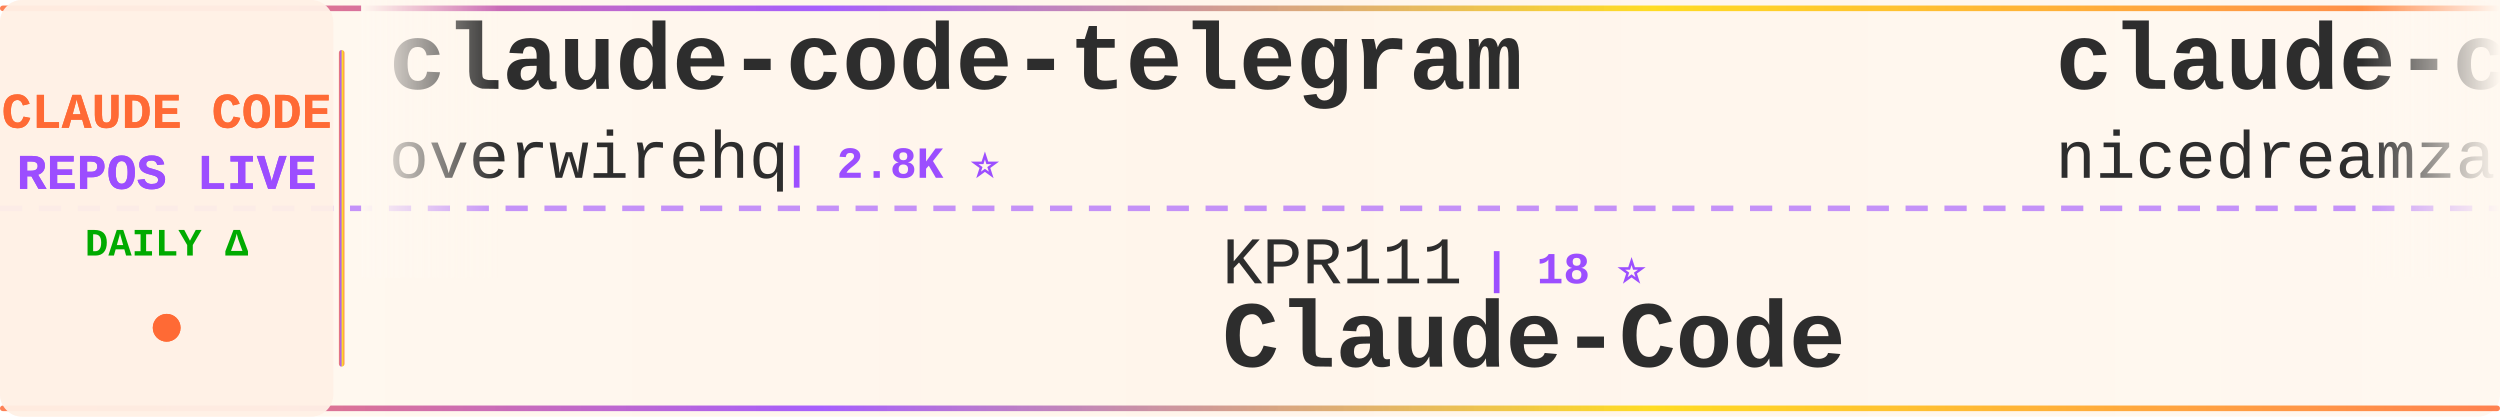
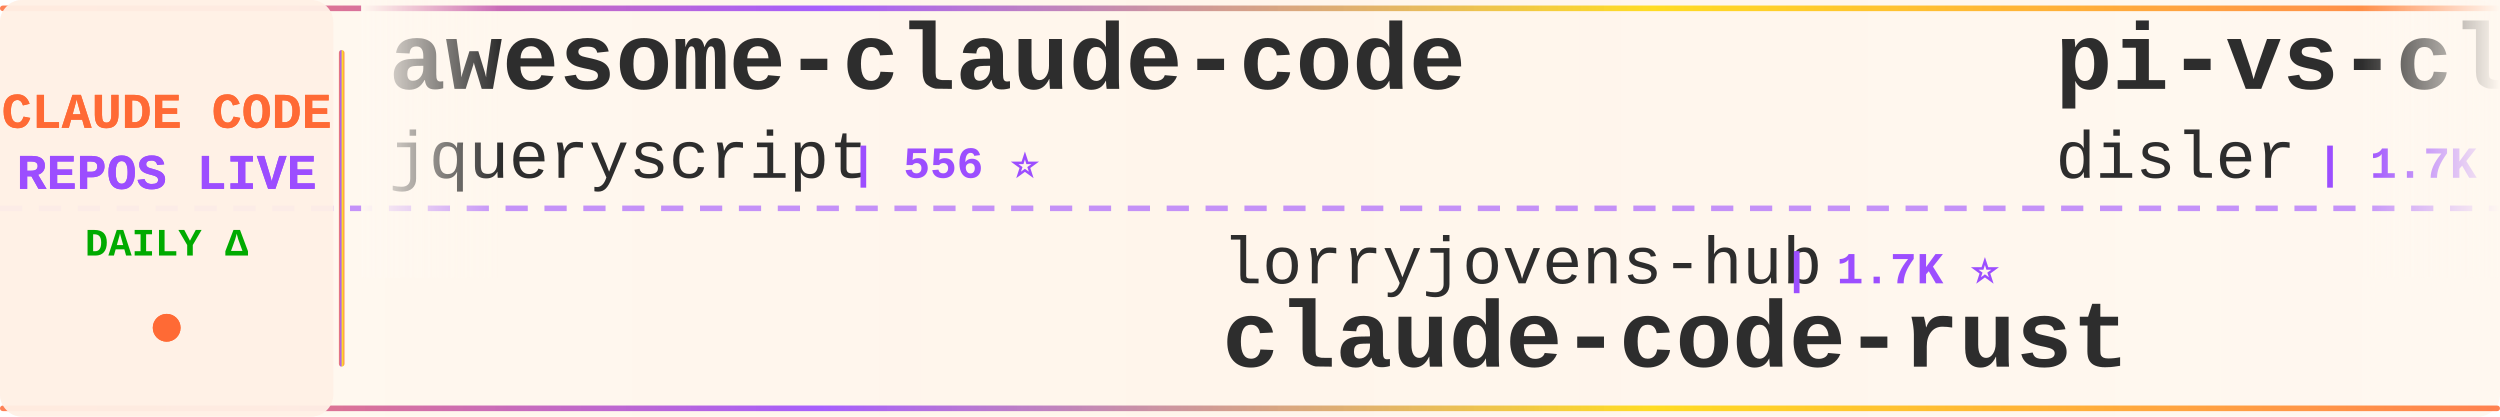
<svg xmlns="http://www.w3.org/2000/svg" width="900" height="150">
  <defs>
    <linearGradient id="tickerBg" x1="0%" y1="0%" x2="100%" y2="0%">
      <stop offset="0%" style="stop-color:#fff8f0;stop-opacity:0.98" />
      <stop offset="50%" style="stop-color:#fff5eb;stop-opacity:1" />
      <stop offset="100%" style="stop-color:#fff8f0;stop-opacity:0.98" />
    </linearGradient>
    <linearGradient id="borderGrad" x1="0%" y1="0%" x2="100%" y2="0%">
      <stop offset="0%" style="stop-color:#FF6B35;stop-opacity:0.85">
        <animate attributeName="stop-opacity" values="0.85;1;0.85" dur="2s" repeatCount="indefinite" />
      </stop>
      <stop offset="33%" style="stop-color:#9C4EFF;stop-opacity:0.9">
        <animate attributeName="stop-opacity" values="0.9;1;0.9" dur="2.2s" repeatCount="indefinite" />
      </stop>
      <stop offset="66%" style="stop-color:#FFD700;stop-opacity:0.85">
        <animate attributeName="stop-opacity" values="0.85;1;0.85" dur="1.8s" repeatCount="indefinite" />
      </stop>
      <stop offset="100%" style="stop-color:#FF6B35;stop-opacity:0.85">
        <animate attributeName="stop-opacity" values="0.85;1;0.85" dur="2s" repeatCount="indefinite" />
      </stop>
    </linearGradient>
    <filter id="textGlow">
      <feGaussianBlur stdDeviation="0.15" result="coloredBlur" />
      <feMerge>
        <feMergeNode in="coloredBlur" />
        <feMergeNode in="SourceGraphic" />
      </feMerge>
    </filter>
    <filter id="metricGlow">
      <feGaussianBlur stdDeviation="0.2" result="coloredBlur" />
      <feMerge>
        <feMergeNode in="coloredBlur" />
        <feMergeNode in="SourceGraphic" />
      </feMerge>
    </filter>
    <linearGradient id="leftFade" x1="0%" y1="0%" x2="100%" y2="0%">
      <stop offset="0%" style="stop-color:#fff8f0;stop-opacity:1" />
      <stop offset="100%" style="stop-color:#fff8f0;stop-opacity:0" />
    </linearGradient>
    <linearGradient id="rightFade" x1="0%" y1="0%" x2="100%" y2="0%">
      <stop offset="0%" style="stop-color:#fff8f0;stop-opacity:0" />
      <stop offset="100%" style="stop-color:#fff8f0;stop-opacity:1" />
    </linearGradient>
  </defs>
  <rect width="900" height="150" fill="url(#tickerBg)" rx="8" />
  <rect x="0" y="2" width="900" height="2" fill="url(#borderGrad)" rx="1" />
  <rect x="0" y="146" width="900" height="2" fill="url(#borderGrad)" rx="1" />
  <line x1="0" y1="75" x2="900" y2="75" stroke="#9C4EFF" stroke-width="2" stroke-dasharray="8 6" opacity="0.6" />
  <rect x="0" y="0" width="120" height="150" fill="#fff0e6" opacity="0.95" rx="8" />
  <text x="60" y="46" font-family="'Courier New', monospace" font-size="18" font-weight="bold" fill="#FF6B35" text-anchor="middle" filter="url(#textGlow)">
    CLAUDE CODE
  </text>
  <text x="60" y="68" font-family="'Courier New', monospace" font-size="18" font-weight="bold" fill="#9C4EFF" text-anchor="middle" filter="url(#textGlow)">
    REPOS LIVE
  </text>
  <text x="60" y="92" font-family="'Courier New', monospace" font-size="14" font-weight="bold" fill="#00aa00" text-anchor="middle">
    DAILY Δ
  </text>
  <circle cx="60" cy="118" r="5" fill="#FF6B35" filter="url(#metricGlow)">
    <animate attributeName="r" values="4;6;4" dur="1.5s" repeatCount="indefinite" />
    <animate attributeName="opacity" values="0.6;1;0.6" dur="1.5s" repeatCount="indefinite" />
  </circle>
  <rect x="122" y="18" width="2" height="114" fill="url(#borderGrad)" rx="1" />
  <clipPath id="tickerClip">
    <rect x="130" y="0" width="770" height="150" />
  </clipPath>
  <g clip-path="url(#tickerClip)">
    <g id="tickerItems">
      <animateTransform attributeName="transform" attributeType="XML" type="translate" from="0 0" to="-3000 0" dur="54s" repeatCount="indefinite" />
      <g transform="translate(0, 0)">
-         <text x="140" y="32" font-family="'Courier New', monospace" font-size="34" font-weight="bold" fill="#2d2d2d">claude-code-telegram</text>
-         <text x="140" y="64" font-family="'Courier New', monospace" font-size="24" font-weight="normal" fill="#2d2d2d" opacity="1.0">overwirehq</text>
-         <text x="282" y="64" font-family="'Courier New', monospace" font-size="16" font-weight="bold" fill="#9C4EFF"> | 2.8K ⭐</text>
+         <text x="140" y="32" font-family="'Courier New', monospace" font-size="34" font-weight="bold" fill="#2d2d2d">awesome-claude-code</text>
+         <text x="140" y="64" font-family="'Courier New', monospace" font-size="24" font-weight="normal" fill="#2d2d2d" opacity="1.0">jqueryscript</text>
+         <text x="306" y="64" font-family="'Courier New', monospace" font-size="16" font-weight="bold" fill="#9C4EFF"> | 556 ⭐</text>
      </g>
      <g transform="translate(300, 0)">
-         <text x="140" y="102" font-family="'Courier New', monospace" font-size="24" font-weight="normal" fill="#2d2d2d" opacity="1.0">KPR111</text>
-         <text x="234" y="102" font-family="'Courier New', monospace" font-size="16" font-weight="bold" fill="#9C4EFF"> | 18 ⭐</text>
+         <text x="140" y="102" font-family="'Courier New', monospace" font-size="24" font-weight="normal" fill="#2d2d2d" opacity="1.0">lorryjovens-hub</text>
+         <text x="342" y="102" font-family="'Courier New', monospace" font-size="16" font-weight="bold" fill="#9C4EFF"> | 1.7K ⭐</text>
+         <text x="140" y="132" font-family="'Courier New', monospace" font-size="34" font-weight="bold" fill="#2d2d2d">claude-code-rust</text>
+       </g>
+       <g transform="translate(600, 0)">
+         <text x="140" y="32" font-family="'Courier New', monospace" font-size="34" font-weight="bold" fill="#2d2d2d">pi-vs-claude-code</text>
+         <text x="140" y="64" font-family="'Courier New', monospace" font-size="24" font-weight="normal" fill="#2d2d2d" opacity="1.0">disler</text>
+         <text x="234" y="64" font-family="'Courier New', monospace" font-size="16" font-weight="bold" fill="#9C4EFF"> | 1.7K ⭐</text>
+       </g>
+       <g transform="translate(900, 0)">
+         <text x="140" y="102" font-family="'Courier New', monospace" font-size="24" font-weight="normal" fill="#2d2d2d" opacity="1.0">jarmuine</text>
+         <text x="258" y="102" font-family="'Courier New', monospace" font-size="16" font-weight="bold" fill="#9C4EFF"> | 2.3K ⭐</text>
+         <text x="140" y="132" font-family="'Courier New', monospace" font-size="34" font-weight="bold" fill="#2d2d2d">claude-code</text>
+       </g>
+       <g transform="translate(1200, 0)">
+         <text x="140" y="32" font-family="'Courier New', monospace" font-size="34" font-weight="bold" fill="#2d2d2d">claude-code</text>
+         <text x="140" y="64" font-family="'Courier New', monospace" font-size="24" font-weight="normal" fill="#2d2d2d" opacity="1.0">codeaashu</text>
+         <text x="270" y="64" font-family="'Courier New', monospace" font-size="16" font-weight="bold" fill="#9C4EFF"> | 3.5K ⭐ +3</text>
+       </g>
+       <g transform="translate(1500, 0)">
+         <text x="140" y="102" font-family="'Courier New', monospace" font-size="24" font-weight="normal" fill="#2d2d2d" opacity="1.0">OrcaWhisper</text>
+         <text x="294" y="102" font-family="'Courier New', monospace" font-size="16" font-weight="bold" fill="#9C4EFF"> | 111 ⭐</text>
        <text x="140" y="132" font-family="'Courier New', monospace" font-size="34" font-weight="bold" fill="#2d2d2d">Claude-Code</text>
      </g>
-       <g transform="translate(600, 0)">
+       <g transform="translate(1800, 0)">
+         <text x="140" y="32" font-family="'Courier New', monospace" font-size="34" font-weight="bold" fill="#2d2d2d">Claude-Code</text>
+         <text x="140" y="64" font-family="'Courier New', monospace" font-size="24" font-weight="normal" fill="#2d2d2d" opacity="1.0">KPR111</text>
+         <text x="234" y="64" font-family="'Courier New', monospace" font-size="16" font-weight="bold" fill="#9C4EFF"> | 18 ⭐</text>
+       </g>
+       <g transform="translate(2100, 0)">
+         <text x="140" y="102" font-family="'Courier New', monospace" font-size="24" font-weight="normal" fill="#2d2d2d" opacity="1.0">OneRedOak</text>
+         <text x="270" y="102" font-family="'Courier New', monospace" font-size="16" font-weight="bold" fill="#9C4EFF"> | 3.9K ⭐</text>
+         <text x="140" y="132" font-family="'Courier New', monospace" font-size="34" font-weight="bold" fill="#2d2d2d">claude-code-workflows</text>
+       </g>
+       <g transform="translate(2400, 0)">
        <text x="140" y="32" font-family="'Courier New', monospace" font-size="34" font-weight="bold" fill="#2d2d2d">claude-code-local</text>
        <text x="140" y="64" font-family="'Courier New', monospace" font-size="24" font-weight="normal" fill="#2d2d2d" opacity="1.0">nicedreamzapp</text>
-         <text x="318" y="64" font-family="'Courier New', monospace" font-size="16" font-weight="bold" fill="#9C4EFF"> | 3.5K ⭐ +1</text>
+         <text x="318" y="64" font-family="'Courier New', monospace" font-size="16" font-weight="bold" fill="#9C4EFF"> | 3.5K ⭐</text>
      </g>
-       <g transform="translate(900, 0)">
-         <text x="140" y="102" font-family="'Courier New', monospace" font-size="24" font-weight="normal" fill="#2d2d2d" opacity="1.0">VILA-Lab</text>
-         <text x="258" y="102" font-family="'Courier New', monospace" font-size="16" font-weight="bold" fill="#9C4EFF"> | 2.3K ⭐ -1</text>
-         <text x="140" y="132" font-family="'Courier New', monospace" font-size="34" font-weight="bold" fill="#2d2d2d">Dive-into-Claude-Code</text>
+       <g transform="translate(2700, 0)">
+         <text x="140" y="102" font-family="'Courier New', monospace" font-size="24" font-weight="normal" fill="#2d2d2d" opacity="1.0">T-Lab-CUHKSZ</text>
+         <text x="306" y="102" font-family="'Courier New', monospace" font-size="16" font-weight="bold" fill="#9C4EFF"> | 327 ⭐</text>
+         <text x="140" y="132" font-family="'Courier New', monospace" font-size="34" font-weight="bold" fill="#2d2d2d">claude-code</text>
      </g>
-       <g transform="translate(1200, 0)">
-         <text x="140" y="32" font-family="'Courier New', monospace" font-size="34" font-weight="bold" fill="#2d2d2d">how-claude-code-works</text>
-         <text x="140" y="64" font-family="'Courier New', monospace" font-size="24" font-weight="normal" fill="#2d2d2d" opacity="1.0">Windy3f3f3f3f</text>
-         <text x="318" y="64" font-family="'Courier New', monospace" font-size="16" font-weight="bold" fill="#9C4EFF"> | 3.9K ⭐ +1</text>
-       </g>
-       <g transform="translate(1500, 0)">
-         <text x="140" y="102" font-family="'Courier New', monospace" font-size="24" font-weight="normal" fill="#2d2d2d" opacity="1.0">feiskyer</text>
-         <text x="258" y="102" font-family="'Courier New', monospace" font-size="16" font-weight="bold" fill="#9C4EFF"> | 1.7K ⭐ -1</text>
-         <text x="140" y="132" font-family="'Courier New', monospace" font-size="34" font-weight="bold" fill="#2d2d2d">claude-code-settings</text>
-       </g>
-       <g transform="translate(1800, 0)">
-         <text x="140" y="32" font-family="'Courier New', monospace" font-size="34" font-weight="bold" fill="#2d2d2d">claude-code-showcase</text>
-         <text x="140" y="64" font-family="'Courier New', monospace" font-size="24" font-weight="normal" fill="#2d2d2d" opacity="1.0">ChrisWiles</text>
-         <text x="282" y="64" font-family="'Courier New', monospace" font-size="16" font-weight="bold" fill="#9C4EFF"> | 6.1K ⭐ -2</text>
-       </g>
-       <g transform="translate(2100, 0)">
-         <text x="140" y="102" font-family="'Courier New', monospace" font-size="24" font-weight="normal" fill="#2d2d2d" opacity="1.0">Maciek-roboblog</text>
-         <text x="342" y="102" font-family="'Courier New', monospace" font-size="16" font-weight="bold" fill="#9C4EFF"> | 8.8K ⭐ -1</text>
-         <text x="140" y="132" font-family="'Courier New', monospace" font-size="34" font-weight="bold" fill="#2d2d2d">Claude-Code-Usage-Monito...</text>
-       </g>
-       <g transform="translate(2400, 0)">
+       <g transform="translate(3000, 0)">
        <text x="140" y="32" font-family="'Courier New', monospace" font-size="34" font-weight="bold" fill="#2d2d2d">awesome-claude-code</text>
        <text x="140" y="64" font-family="'Courier New', monospace" font-size="24" font-weight="normal" fill="#2d2d2d" opacity="1.0">jqueryscript</text>
-         <text x="306" y="64" font-family="'Courier New', monospace" font-size="16" font-weight="bold" fill="#9C4EFF"> | 556 ⭐ -1</text>
-       </g>
-       <g transform="translate(2700, 0)">
-         <text x="140" y="102" font-family="'Courier New', monospace" font-size="24" font-weight="normal" fill="#2d2d2d" opacity="1.0">musistudio</text>
-         <text x="282" y="102" font-family="'Courier New', monospace" font-size="16" font-weight="bold" fill="#9C4EFF"> | 38.4K ⭐ +3</text>
-         <text x="140" y="132" font-family="'Courier New', monospace" font-size="34" font-weight="bold" fill="#2d2d2d">claude-code-router</text>
-       </g>
-       <g transform="translate(3000, 0)">
-         <text x="140" y="32" font-family="'Courier New', monospace" font-size="34" font-weight="bold" fill="#2d2d2d">claude-code-telegram</text>
-         <text x="140" y="64" font-family="'Courier New', monospace" font-size="24" font-weight="normal" fill="#2d2d2d" opacity="1.0">overwirehq</text>
-         <text x="282" y="64" font-family="'Courier New', monospace" font-size="16" font-weight="bold" fill="#9C4EFF"> | 2.8K ⭐</text>
+         <text x="306" y="64" font-family="'Courier New', monospace" font-size="16" font-weight="bold" fill="#9C4EFF"> | 556 ⭐</text>
      </g>
      <g transform="translate(3300, 0)">
-         <text x="140" y="102" font-family="'Courier New', monospace" font-size="24" font-weight="normal" fill="#2d2d2d" opacity="1.0">KPR111</text>
-         <text x="234" y="102" font-family="'Courier New', monospace" font-size="16" font-weight="bold" fill="#9C4EFF"> | 18 ⭐</text>
-         <text x="140" y="132" font-family="'Courier New', monospace" font-size="34" font-weight="bold" fill="#2d2d2d">Claude-Code</text>
+         <text x="140" y="102" font-family="'Courier New', monospace" font-size="24" font-weight="normal" fill="#2d2d2d" opacity="1.0">lorryjovens-hub</text>
+         <text x="342" y="102" font-family="'Courier New', monospace" font-size="16" font-weight="bold" fill="#9C4EFF"> | 1.7K ⭐</text>
+         <text x="140" y="132" font-family="'Courier New', monospace" font-size="34" font-weight="bold" fill="#2d2d2d">claude-code-rust</text>
      </g>
      <g transform="translate(3600, 0)">
-         <text x="140" y="32" font-family="'Courier New', monospace" font-size="34" font-weight="bold" fill="#2d2d2d">claude-code-local</text>
-         <text x="140" y="64" font-family="'Courier New', monospace" font-size="24" font-weight="normal" fill="#2d2d2d" opacity="1.0">nicedreamzapp</text>
-         <text x="318" y="64" font-family="'Courier New', monospace" font-size="16" font-weight="bold" fill="#9C4EFF"> | 3.5K ⭐ +1</text>
+         <text x="140" y="32" font-family="'Courier New', monospace" font-size="34" font-weight="bold" fill="#2d2d2d">pi-vs-claude-code</text>
+         <text x="140" y="64" font-family="'Courier New', monospace" font-size="24" font-weight="normal" fill="#2d2d2d" opacity="1.0">disler</text>
+         <text x="234" y="64" font-family="'Courier New', monospace" font-size="16" font-weight="bold" fill="#9C4EFF"> | 1.7K ⭐</text>
      </g>
      <g transform="translate(3900, 0)">
-         <text x="140" y="102" font-family="'Courier New', monospace" font-size="24" font-weight="normal" fill="#2d2d2d" opacity="1.0">VILA-Lab</text>
-         <text x="258" y="102" font-family="'Courier New', monospace" font-size="16" font-weight="bold" fill="#9C4EFF"> | 2.3K ⭐ -1</text>
-         <text x="140" y="132" font-family="'Courier New', monospace" font-size="34" font-weight="bold" fill="#2d2d2d">Dive-into-Claude-Code</text>
+         <text x="140" y="102" font-family="'Courier New', monospace" font-size="24" font-weight="normal" fill="#2d2d2d" opacity="1.0">jarmuine</text>
+         <text x="258" y="102" font-family="'Courier New', monospace" font-size="16" font-weight="bold" fill="#9C4EFF"> | 2.3K ⭐</text>
+         <text x="140" y="132" font-family="'Courier New', monospace" font-size="34" font-weight="bold" fill="#2d2d2d">claude-code</text>
      </g>
    </g>
  </g>
  <rect x="130" y="0" width="50" height="100" fill="url(#leftFade)" />
  <rect x="850" y="0" width="50" height="100" fill="url(#rightFade)" />
</svg>
